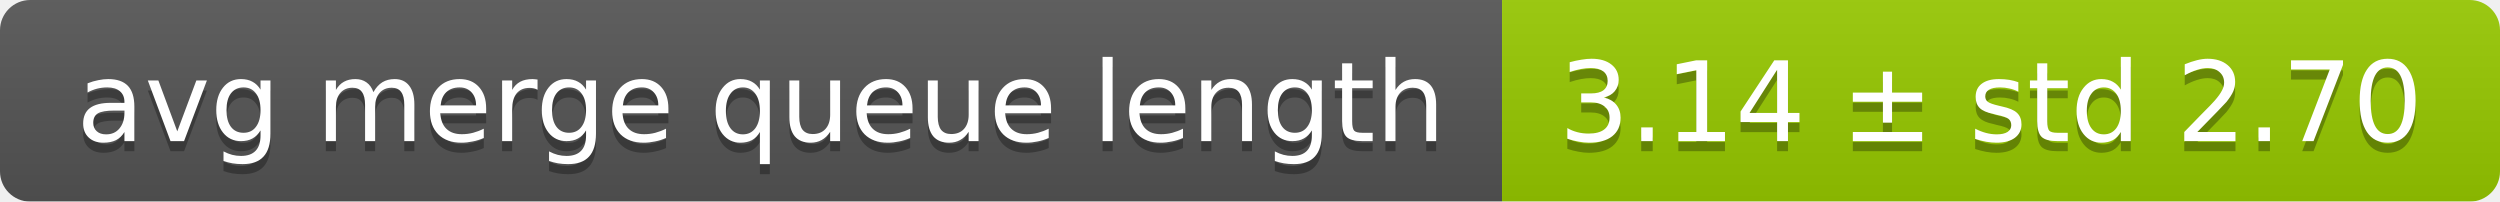
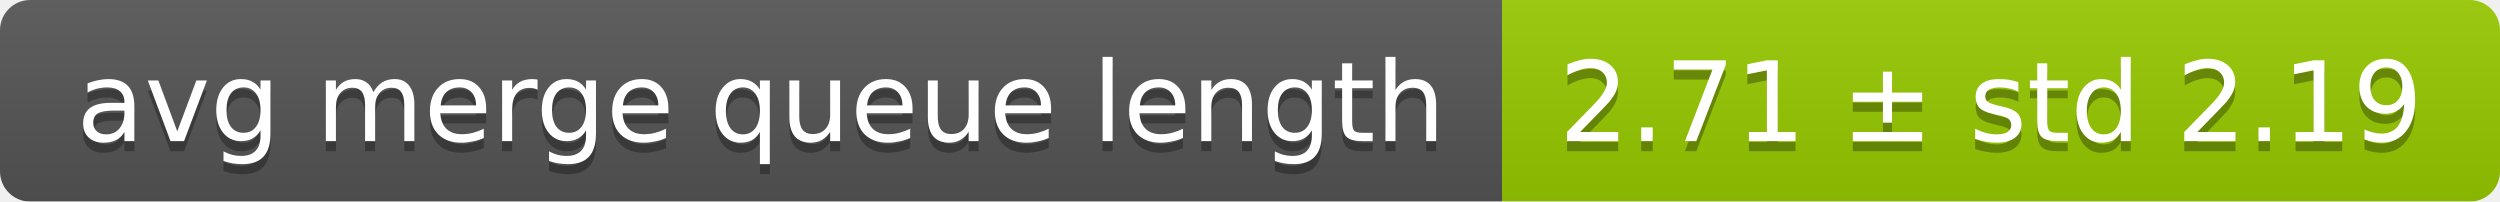
<svg xmlns="http://www.w3.org/2000/svg" width="248" height="20">
  <linearGradient id="smooth" x2="0" y2="100%">
    <stop offset="0" stop-color="#bbb" stop-opacity=".1" />
    <stop offset="1" stop-opacity=".1" />
  </linearGradient>
  <mask id="round">
    <rect width="248" height="20" rx="3" fill="#fff" />
  </mask>
  <g mask="url(#round)">
    <rect width="149" height="20" fill="#555" />
    <rect x="149" width="99" height="20" fill="#97ca00" />
    <rect width="248" height="20" fill="url(#smooth)" />
  </g>
  <g fill="#fff" text-anchor="middle" font-family="DejaVu Sans,Verdana,Geneva,sans-serif" font-size="11">
    <text x="75.5" y="15" fill="#010101" fill-opacity=".3">avg merge queue length</text>
    <text x="75.5" y="14">avg merge queue length</text>
-     <text x="197.5" y="15" fill="#010101" fill-opacity=".3">3.14 ± std 2.70</text>
-     <text x="197.5" y="14">3.14 ± std 2.70</text>
+     <text x="197.5" y="15" fill="#010101" fill-opacity=".3">2.71 ± std 2.19</text>
+     <text x="197.5" y="14">2.71 ± std 2.19</text>
  </g>
</svg>
